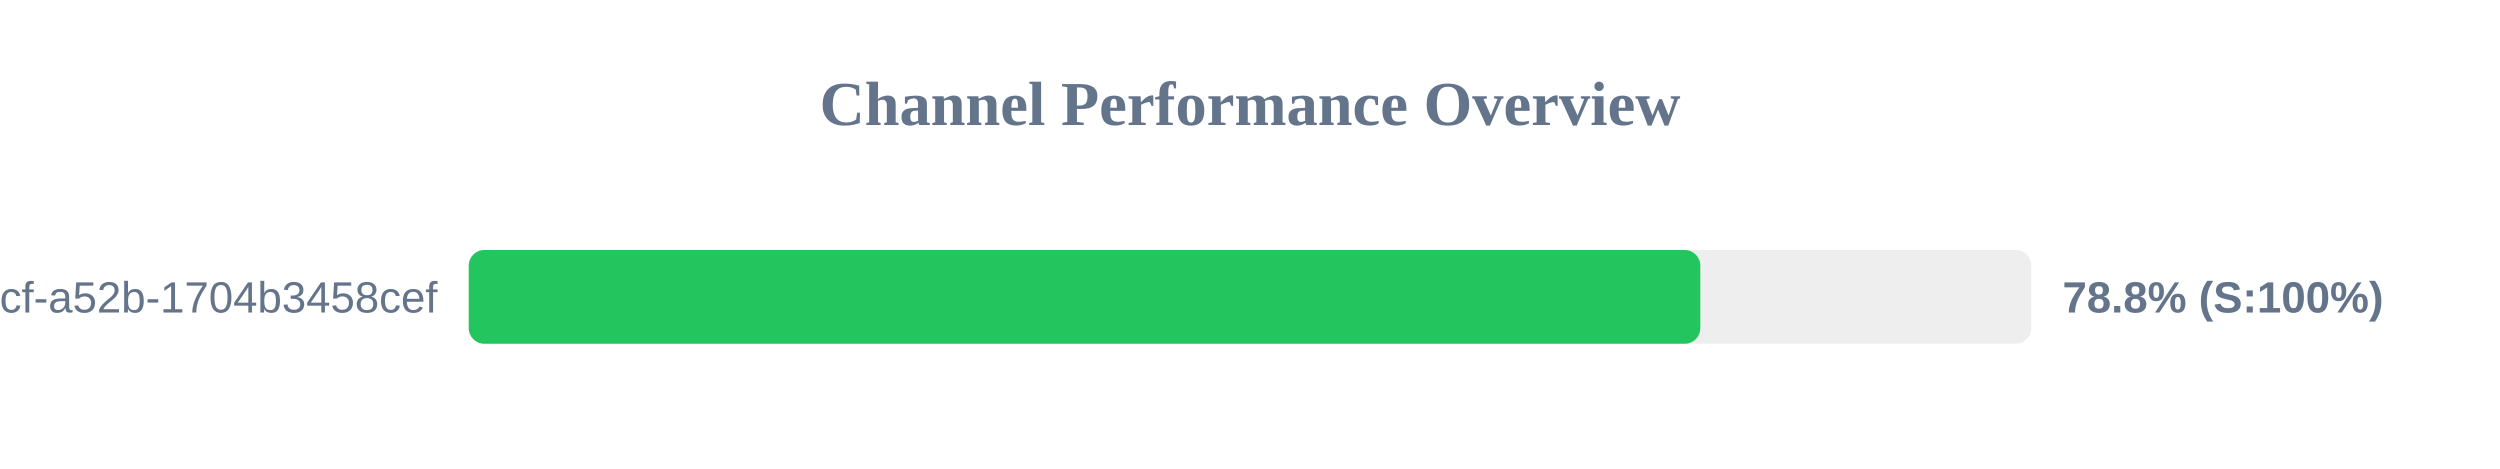
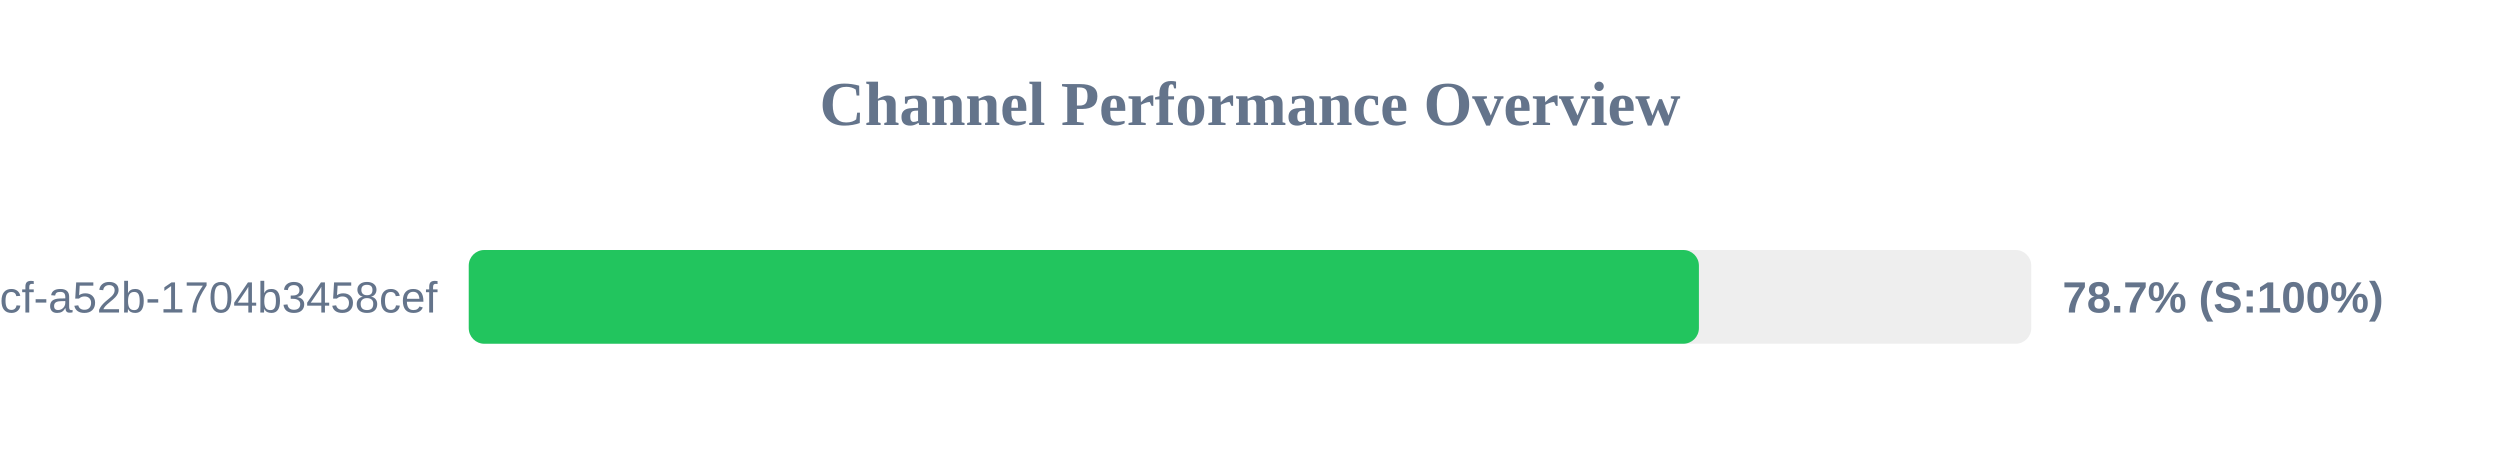
<svg xmlns="http://www.w3.org/2000/svg" width="800" height="150" version="1.1">
  <style>
        .row { font: 14px Arial; fill: #64748b; }
        .score { font: bold 14px Arial; fill: #64748b; }
    </style>
  <text x="400" y="40" text-anchor="middle" font-size="20px" font-weight="bold" fill="#64748b">Channel Performance Overview</text>
  <rect x="150" y="80" width="500" height="30" fill="#eee" rx="5" />
-   <rect x="150" y="80" width="394.1" height="30" fill="#22c55e" rx="5" />
+   <rect x="150" y="80" width="393.65" height="30" fill="#22c55e" rx="5" />
  <text x="140" y="100" text-anchor="end" class="row">?uuid=0cb527d9-6117-4bcf-a52b-1704b3458cef</text>
-   <text x="660" y="100" text-anchor="start" class="score">78.8% (S:100%)</text>
+   <text x="660" y="100" text-anchor="start" class="score">78.7% (S:100%)</text>
</svg>
